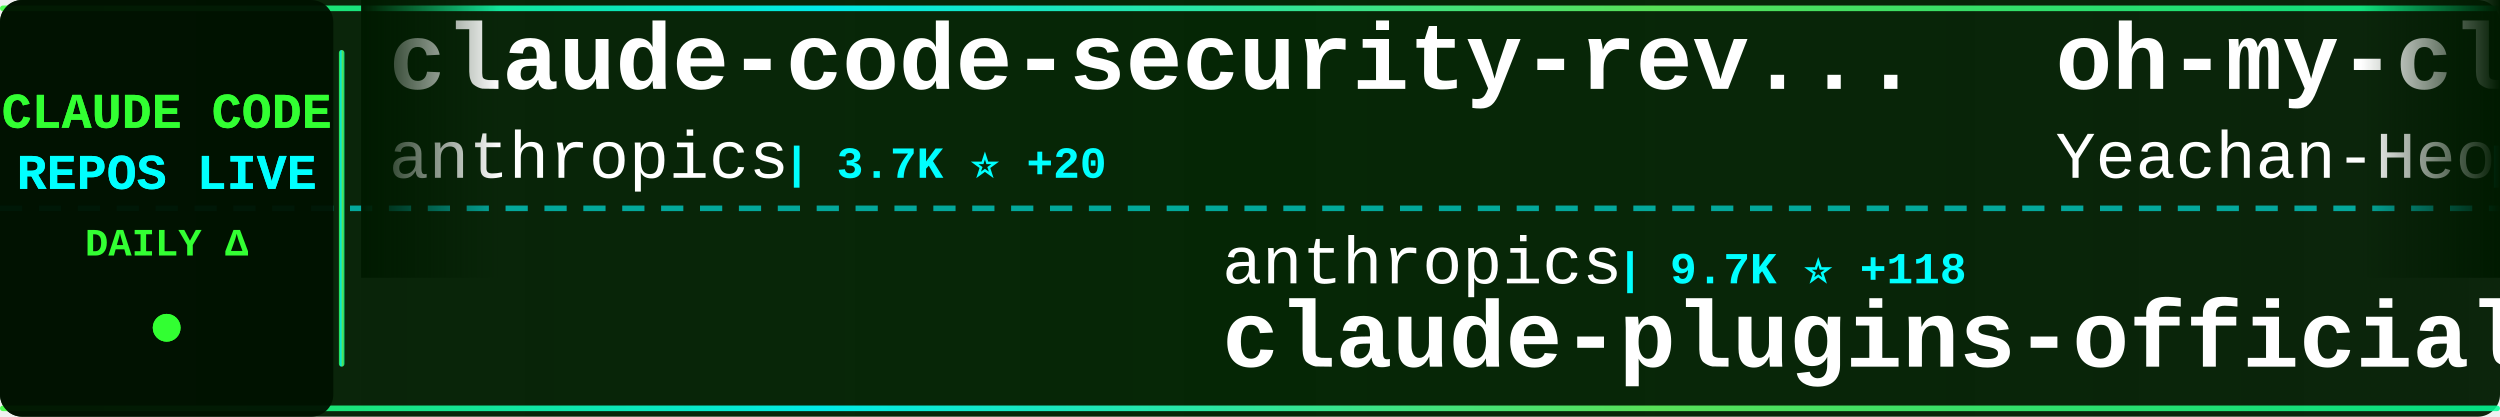
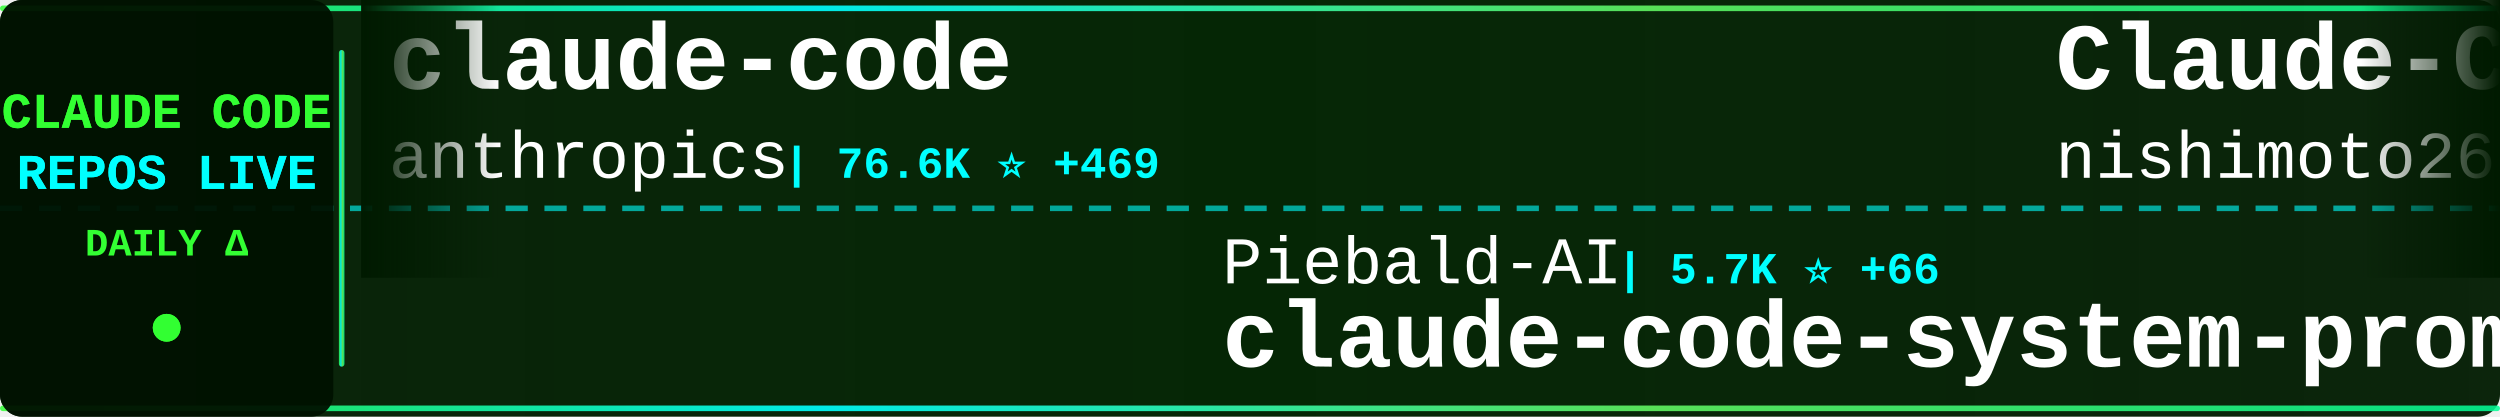
<svg xmlns="http://www.w3.org/2000/svg" width="900" height="150">
  <defs>
    <linearGradient id="tickerBg" x1="0%" y1="0%" x2="100%" y2="0%">
      <stop offset="0%" style="stop-color:#001a00;stop-opacity:0.95" />
      <stop offset="50%" style="stop-color:#002200;stop-opacity:0.98" />
      <stop offset="100%" style="stop-color:#001a00;stop-opacity:0.95" />
    </linearGradient>
    <linearGradient id="borderGrad" x1="0%" y1="0%" x2="100%" y2="0%">
      <stop offset="0%" style="stop-color:#33ff33;stop-opacity:0.85">
        <animate attributeName="stop-opacity" values="0.85;1;0.85" dur="2s" repeatCount="indefinite" />
      </stop>
      <stop offset="33%" style="stop-color:#00ffff;stop-opacity:0.9">
        <animate attributeName="stop-opacity" values="0.9;1;0.9" dur="2.2s" repeatCount="indefinite" />
      </stop>
      <stop offset="66%" style="stop-color:#66ff66;stop-opacity:0.85">
        <animate attributeName="stop-opacity" values="0.85;1;0.85" dur="1.8s" repeatCount="indefinite" />
      </stop>
      <stop offset="100%" style="stop-color:#00ff99;stop-opacity:0.85">
        <animate attributeName="stop-opacity" values="0.85;1;0.85" dur="2s" repeatCount="indefinite" />
      </stop>
    </linearGradient>
    <filter id="textGlow">
      <feGaussianBlur stdDeviation="0.1" result="coloredBlur" />
      <feMerge>
        <feMergeNode in="coloredBlur" />
        <feMergeNode in="SourceGraphic" />
      </feMerge>
    </filter>
    <filter id="metricGlow">
      <feGaussianBlur stdDeviation="0.2" result="coloredBlur" />
      <feMerge>
        <feMergeNode in="coloredBlur" />
        <feMergeNode in="SourceGraphic" />
      </feMerge>
    </filter>
    <linearGradient id="leftFade" x1="0%" y1="0%" x2="100%" y2="0%">
      <stop offset="0%" style="stop-color:#001a00;stop-opacity:1" />
      <stop offset="100%" style="stop-color:#001a00;stop-opacity:0" />
    </linearGradient>
    <linearGradient id="rightFade" x1="0%" y1="0%" x2="100%" y2="0%">
      <stop offset="0%" style="stop-color:#001a00;stop-opacity:0" />
      <stop offset="100%" style="stop-color:#001a00;stop-opacity:1" />
    </linearGradient>
  </defs>
  <rect width="900" height="150" fill="url(#tickerBg)" rx="8" />
  <rect x="0" y="2" width="900" height="2" fill="url(#borderGrad)" rx="1" />
  <rect x="0" y="146" width="900" height="2" fill="url(#borderGrad)" rx="1" />
  <line x1="0" y1="75" x2="900" y2="75" stroke="#00ffff" stroke-width="2" stroke-dasharray="8 6" opacity="0.6" />
  <rect x="0" y="0" width="120" height="150" fill="#001100" opacity="0.95" rx="8" />
  <text x="60" y="46" font-family="'Courier New', monospace" font-size="18" font-weight="bold" fill="#33ff33" text-anchor="middle" filter="url(#textGlow)">
    CLAUDE CODE
  </text>
  <text x="60" y="68" font-family="'Courier New', monospace" font-size="18" font-weight="bold" fill="#00ffff" text-anchor="middle" filter="url(#textGlow)">
    REPOS LIVE
  </text>
  <text x="60" y="92" font-family="'Courier New', monospace" font-size="14" font-weight="bold" fill="#33ff33" text-anchor="middle">
    DAILY Δ
  </text>
  <circle cx="60" cy="118" r="5" fill="#33ff33" filter="url(#metricGlow)">
    <animate attributeName="r" values="4;6;4" dur="1.5s" repeatCount="indefinite" />
    <animate attributeName="opacity" values="0.6;1;0.6" dur="1.5s" repeatCount="indefinite" />
  </circle>
  <rect x="122" y="18" width="2" height="114" fill="url(#borderGrad)" rx="1" />
  <clipPath id="tickerClip">
    <rect x="130" y="0" width="770" height="150" />
  </clipPath>
  <g clip-path="url(#tickerClip)">
    <g id="tickerItems">
      <animateTransform attributeName="transform" attributeType="XML" type="translate" from="0 0" to="-3000 0" dur="54s" repeatCount="indefinite" />
      <g transform="translate(0, 0)">
+         <text x="140" y="32" font-family="'Courier New', monospace" font-size="34" font-weight="bold" fill="#ffffff">claude-code</text>
+         <text x="140" y="64" font-family="'Courier New', monospace" font-size="24" font-weight="normal" fill="#ffffff" opacity="1.0">anthropics</text>
+         <text x="282" y="64" font-family="'Courier New', monospace" font-size="16" font-weight="bold" fill="#00ffff"> | 76.6K ⭐ +469</text>
+       </g>
+       <g transform="translate(300, 0)">
+         <text x="140" y="102" font-family="'Courier New', monospace" font-size="24" font-weight="normal" fill="#ffffff" opacity="1.0">Piebald-AI</text>
+         <text x="282" y="102" font-family="'Courier New', monospace" font-size="16" font-weight="bold" fill="#00ffff"> | 5.7K ⭐ +66</text>
+         <text x="140" y="132" font-family="'Courier New', monospace" font-size="34" font-weight="bold" fill="#ffffff">claude-code-system-promp...</text>
+       </g>
+       <g transform="translate(600, 0)">
+         <text x="140" y="32" font-family="'Courier New', monospace" font-size="34" font-weight="bold" fill="#ffffff">Claude-Code-Communicatio...</text>
+         <text x="140" y="64" font-family="'Courier New', monospace" font-size="24" font-weight="normal" fill="#ffffff" opacity="1.0">nishimoto265</text>
+         <text x="306" y="64" font-family="'Courier New', monospace" font-size="16" font-weight="bold" fill="#00ffff"> | 493 ⭐</text>
+       </g>
+       <g transform="translate(900, 0)">
+         <text x="140" y="102" font-family="'Courier New', monospace" font-size="24" font-weight="normal" fill="#ffffff" opacity="1.0">peterkrueck</text>
+         <text x="294" y="102" font-family="'Courier New', monospace" font-size="16" font-weight="bold" fill="#00ffff"> | 1.3K ⭐ +2</text>
+         <text x="140" y="132" font-family="'Courier New', monospace" font-size="34" font-weight="bold" fill="#ffffff">Claude-Code-Development-...</text>
+       </g>
+       <g transform="translate(1200, 0)">
        <text x="140" y="32" font-family="'Courier New', monospace" font-size="34" font-weight="bold" fill="#ffffff">claude-code-security-rev...</text>
        <text x="140" y="64" font-family="'Courier New', monospace" font-size="24" font-weight="normal" fill="#ffffff" opacity="1.0">anthropics</text>
-         <text x="282" y="64" font-family="'Courier New', monospace" font-size="16" font-weight="bold" fill="#00ffff"> | 3.7K ⭐ +20</text>
-       </g>
-       <g transform="translate(300, 0)">
-         <text x="140" y="102" font-family="'Courier New', monospace" font-size="24" font-weight="normal" fill="#ffffff" opacity="1.0">anthropics</text>
-         <text x="282" y="102" font-family="'Courier New', monospace" font-size="16" font-weight="bold" fill="#00ffff"> | 9.7K ⭐ +118</text>
-         <text x="140" y="132" font-family="'Courier New', monospace" font-size="34" font-weight="bold" fill="#ffffff">claude-plugins-official</text>
-       </g>
-       <g transform="translate(600, 0)">
-         <text x="140" y="32" font-family="'Courier New', monospace" font-size="34" font-weight="bold" fill="#ffffff">oh-my-claudecode</text>
-         <text x="140" y="64" font-family="'Courier New', monospace" font-size="24" font-weight="normal" fill="#ffffff" opacity="1.0">Yeachan-Heo</text>
-         <text x="294" y="64" font-family="'Courier New', monospace" font-size="16" font-weight="bold" fill="#00ffff"> | 9.3K ⭐ +131</text>
-       </g>
-       <g transform="translate(900, 0)">
-         <text x="140" y="102" font-family="'Courier New', monospace" font-size="24" font-weight="normal" fill="#ffffff" opacity="1.0">cixingguangming55555</text>
-         <text x="402" y="102" font-family="'Courier New', monospace" font-size="16" font-weight="bold" fill="#00ffff"> | 2.5K ⭐</text>
-         <text x="140" y="132" font-family="'Courier New', monospace" font-size="34" font-weight="bold" fill="#ffffff">wechat-bot</text>
-       </g>
-       <g transform="translate(1200, 0)">
-         <text x="140" y="32" font-family="'Courier New', monospace" font-size="34" font-weight="bold" fill="#ffffff">compound-engineering-plu...</text>
-         <text x="140" y="64" font-family="'Courier New', monospace" font-size="24" font-weight="normal" fill="#ffffff" opacity="1.0">EveryInc</text>
-         <text x="258" y="64" font-family="'Courier New', monospace" font-size="16" font-weight="bold" fill="#00ffff"> | 10.2K ⭐ +62</text>
+         <text x="282" y="64" font-family="'Courier New', monospace" font-size="16" font-weight="bold" fill="#00ffff"> | 3.7K ⭐ +25</text>
      </g>
      <g transform="translate(1500, 0)">
-         <text x="140" y="102" font-family="'Courier New', monospace" font-size="24" font-weight="normal" fill="#ffffff" opacity="1.0">andrepimenta</text>
-         <text x="306" y="102" font-family="'Courier New', monospace" font-size="16" font-weight="bold" fill="#00ffff"> | 999 ⭐ +3</text>
-         <text x="140" y="132" font-family="'Courier New', monospace" font-size="34" font-weight="bold" fill="#ffffff">claude-code-chat</text>
+         <text x="140" y="102" font-family="'Courier New', monospace" font-size="24" font-weight="normal" fill="#ffffff" opacity="1.0">browser-use</text>
+         <text x="294" y="102" font-family="'Courier New', monospace" font-size="16" font-weight="bold" fill="#00ffff"> | 80.4K ⭐ +240</text>
+         <text x="140" y="132" font-family="'Courier New', monospace" font-size="34" font-weight="bold" fill="#ffffff">browser-use</text>
      </g>
      <g transform="translate(1800, 0)">
-         <text x="140" y="32" font-family="'Courier New', monospace" font-size="34" font-weight="bold" fill="#ffffff">free-claude-code</text>
-         <text x="140" y="64" font-family="'Courier New', monospace" font-size="24" font-weight="normal" fill="#ffffff" opacity="1.0">Alishahryar1</text>
-         <text x="306" y="64" font-family="'Courier New', monospace" font-size="16" font-weight="bold" fill="#00ffff"> | 878 ⭐ +15</text>
+         <text x="140" y="32" font-family="'Courier New', monospace" font-size="34" font-weight="bold" fill="#ffffff">spec-kit</text>
+         <text x="140" y="64" font-family="'Courier New', monospace" font-size="24" font-weight="normal" fill="#ffffff" opacity="1.0">github</text>
+         <text x="234" y="64" font-family="'Courier New', monospace" font-size="16" font-weight="bold" fill="#00ffff"> | 75.8K ⭐ +317</text>
      </g>
      <g transform="translate(2100, 0)">
-         <text x="140" y="102" font-family="'Courier New', monospace" font-size="24" font-weight="normal" fill="#ffffff" opacity="1.0">daymade</text>
-         <text x="246" y="102" font-family="'Courier New', monospace" font-size="16" font-weight="bold" fill="#00ffff"> | 637 ⭐ +1</text>
-         <text x="140" y="132" font-family="'Courier New', monospace" font-size="34" font-weight="bold" fill="#ffffff">claude-code-skills</text>
+         <text x="140" y="102" font-family="'Courier New', monospace" font-size="24" font-weight="normal" fill="#ffffff" opacity="1.0">slopus</text>
+         <text x="234" y="102" font-family="'Courier New', monospace" font-size="16" font-weight="bold" fill="#00ffff"> | 14.9K ⭐ +113</text>
+         <text x="140" y="132" font-family="'Courier New', monospace" font-size="34" font-weight="bold" fill="#ffffff">happy</text>
      </g>
      <g transform="translate(2400, 0)">
-         <text x="140" y="32" font-family="'Courier New', monospace" font-size="34" font-weight="bold" fill="#ffffff">spec-kit</text>
-         <text x="140" y="64" font-family="'Courier New', monospace" font-size="24" font-weight="normal" fill="#ffffff" opacity="1.0">github</text>
-         <text x="234" y="64" font-family="'Courier New', monospace" font-size="16" font-weight="bold" fill="#00ffff"> | 75.7K ⭐ +318</text>
+         <text x="140" y="32" font-family="'Courier New', monospace" font-size="34" font-weight="bold" fill="#ffffff">everything-claude-code</text>
+         <text x="140" y="64" font-family="'Courier New', monospace" font-size="24" font-weight="normal" fill="#ffffff" opacity="1.0">affaan-m</text>
+         <text x="258" y="64" font-family="'Courier New', monospace" font-size="16" font-weight="bold" fill="#00ffff"> | 71.4K ⭐ +1.5K</text>
      </g>
      <g transform="translate(2700, 0)">
-         <text x="140" y="102" font-family="'Courier New', monospace" font-size="24" font-weight="normal" fill="#ffffff" opacity="1.0">pchalasani</text>
-         <text x="282" y="102" font-family="'Courier New', monospace" font-size="16" font-weight="bold" fill="#00ffff"> | 1.6K ⭐ +4</text>
-         <text x="140" y="132" font-family="'Courier New', monospace" font-size="34" font-weight="bold" fill="#ffffff">claude-code-tools</text>
+         <text x="140" y="102" font-family="'Courier New', monospace" font-size="24" font-weight="normal" fill="#ffffff" opacity="1.0">VoltAgent</text>
+         <text x="270" y="102" font-family="'Courier New', monospace" font-size="16" font-weight="bold" fill="#00ffff"> | 13.3K ⭐ +193</text>
+         <text x="140" y="132" font-family="'Courier New', monospace" font-size="34" font-weight="bold" fill="#ffffff">awesome-claude-code-suba...</text>
      </g>
      <g transform="translate(3000, 0)">
-         <text x="140" y="32" font-family="'Courier New', monospace" font-size="34" font-weight="bold" fill="#ffffff">claude-code-security-rev...</text>
+         <text x="140" y="32" font-family="'Courier New', monospace" font-size="34" font-weight="bold" fill="#ffffff">claude-code</text>
        <text x="140" y="64" font-family="'Courier New', monospace" font-size="24" font-weight="normal" fill="#ffffff" opacity="1.0">anthropics</text>
-         <text x="282" y="64" font-family="'Courier New', monospace" font-size="16" font-weight="bold" fill="#00ffff"> | 3.7K ⭐ +20</text>
+         <text x="282" y="64" font-family="'Courier New', monospace" font-size="16" font-weight="bold" fill="#00ffff"> | 76.6K ⭐ +469</text>
      </g>
      <g transform="translate(3300, 0)">
-         <text x="140" y="102" font-family="'Courier New', monospace" font-size="24" font-weight="normal" fill="#ffffff" opacity="1.0">anthropics</text>
-         <text x="282" y="102" font-family="'Courier New', monospace" font-size="16" font-weight="bold" fill="#00ffff"> | 9.7K ⭐ +118</text>
-         <text x="140" y="132" font-family="'Courier New', monospace" font-size="34" font-weight="bold" fill="#ffffff">claude-plugins-official</text>
+         <text x="140" y="102" font-family="'Courier New', monospace" font-size="24" font-weight="normal" fill="#ffffff" opacity="1.0">Piebald-AI</text>
+         <text x="282" y="102" font-family="'Courier New', monospace" font-size="16" font-weight="bold" fill="#00ffff"> | 5.7K ⭐ +66</text>
+         <text x="140" y="132" font-family="'Courier New', monospace" font-size="34" font-weight="bold" fill="#ffffff">claude-code-system-promp...</text>
      </g>
      <g transform="translate(3600, 0)">
-         <text x="140" y="32" font-family="'Courier New', monospace" font-size="34" font-weight="bold" fill="#ffffff">oh-my-claudecode</text>
-         <text x="140" y="64" font-family="'Courier New', monospace" font-size="24" font-weight="normal" fill="#ffffff" opacity="1.0">Yeachan-Heo</text>
-         <text x="294" y="64" font-family="'Courier New', monospace" font-size="16" font-weight="bold" fill="#00ffff"> | 9.3K ⭐ +131</text>
+         <text x="140" y="32" font-family="'Courier New', monospace" font-size="34" font-weight="bold" fill="#ffffff">Claude-Code-Communicatio...</text>
+         <text x="140" y="64" font-family="'Courier New', monospace" font-size="24" font-weight="normal" fill="#ffffff" opacity="1.0">nishimoto265</text>
+         <text x="306" y="64" font-family="'Courier New', monospace" font-size="16" font-weight="bold" fill="#00ffff"> | 493 ⭐</text>
      </g>
      <g transform="translate(3900, 0)">
-         <text x="140" y="102" font-family="'Courier New', monospace" font-size="24" font-weight="normal" fill="#ffffff" opacity="1.0">cixingguangming55555</text>
-         <text x="402" y="102" font-family="'Courier New', monospace" font-size="16" font-weight="bold" fill="#00ffff"> | 2.5K ⭐</text>
-         <text x="140" y="132" font-family="'Courier New', monospace" font-size="34" font-weight="bold" fill="#ffffff">wechat-bot</text>
+         <text x="140" y="102" font-family="'Courier New', monospace" font-size="24" font-weight="normal" fill="#ffffff" opacity="1.0">peterkrueck</text>
+         <text x="294" y="102" font-family="'Courier New', monospace" font-size="16" font-weight="bold" fill="#00ffff"> | 1.3K ⭐ +2</text>
+         <text x="140" y="132" font-family="'Courier New', monospace" font-size="34" font-weight="bold" fill="#ffffff">Claude-Code-Development-...</text>
      </g>
    </g>
  </g>
  <rect x="130" y="0" width="50" height="100" fill="url(#leftFade)" />
  <rect x="850" y="0" width="50" height="100" fill="url(#rightFade)" />
</svg>
